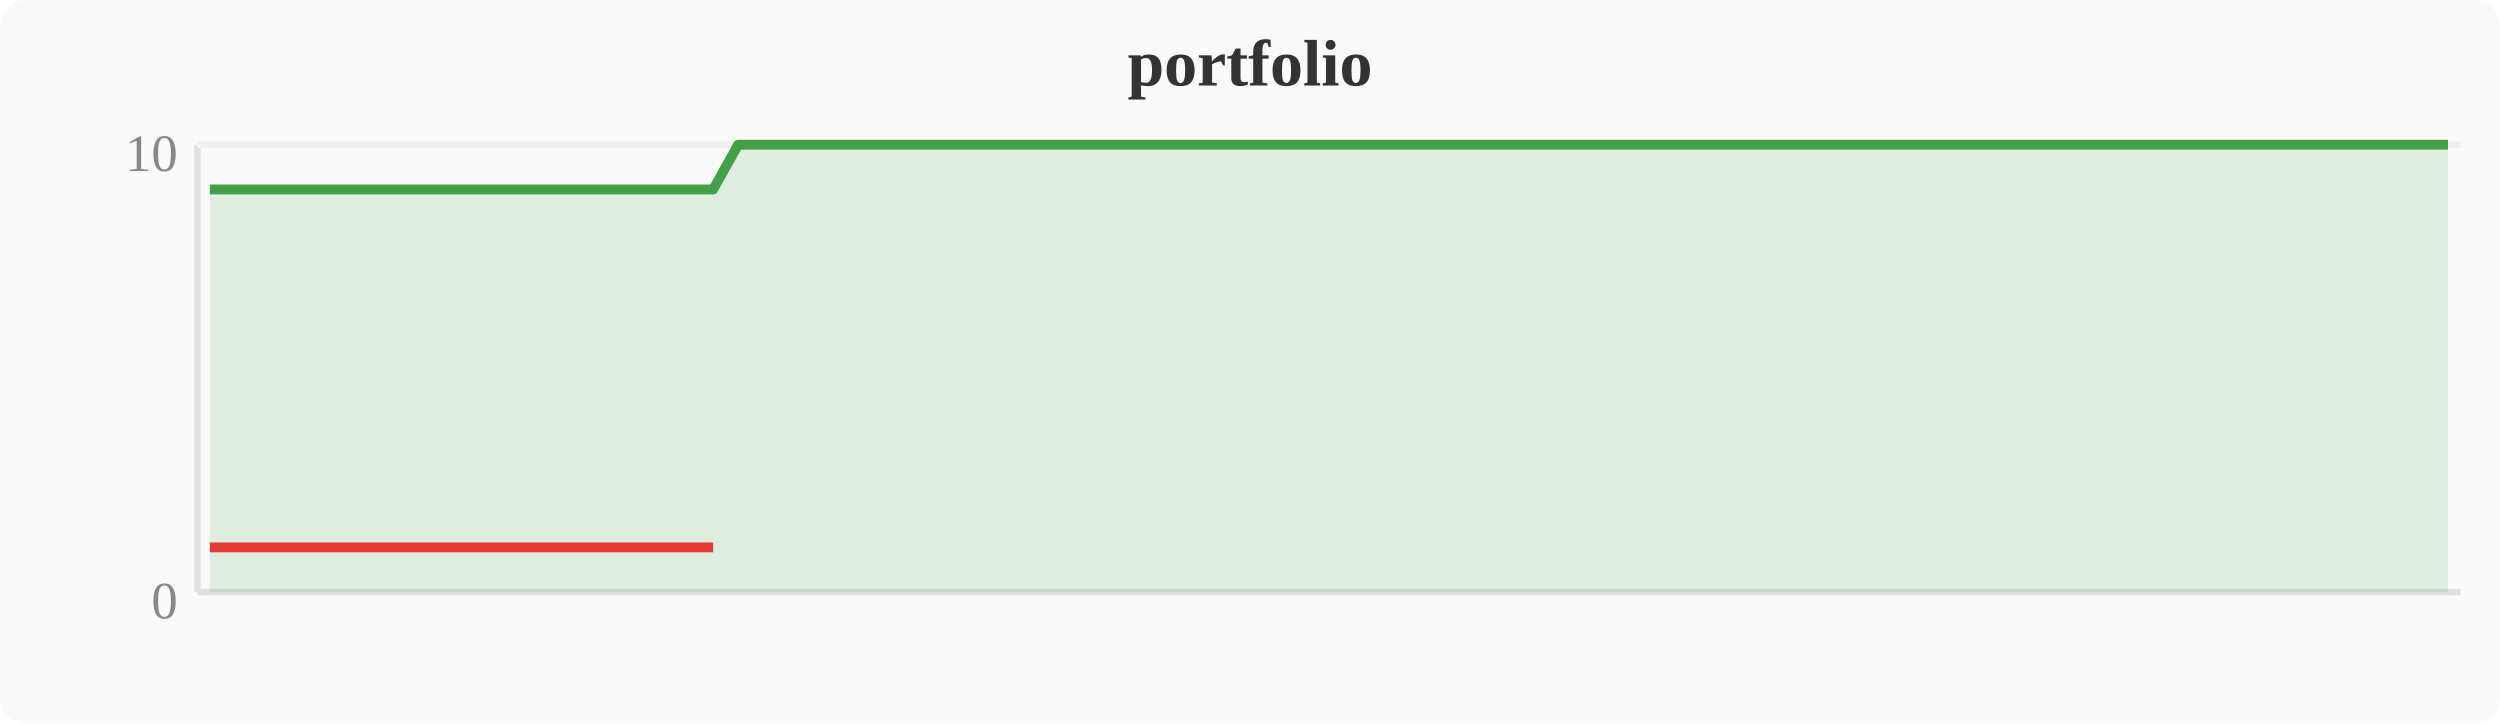
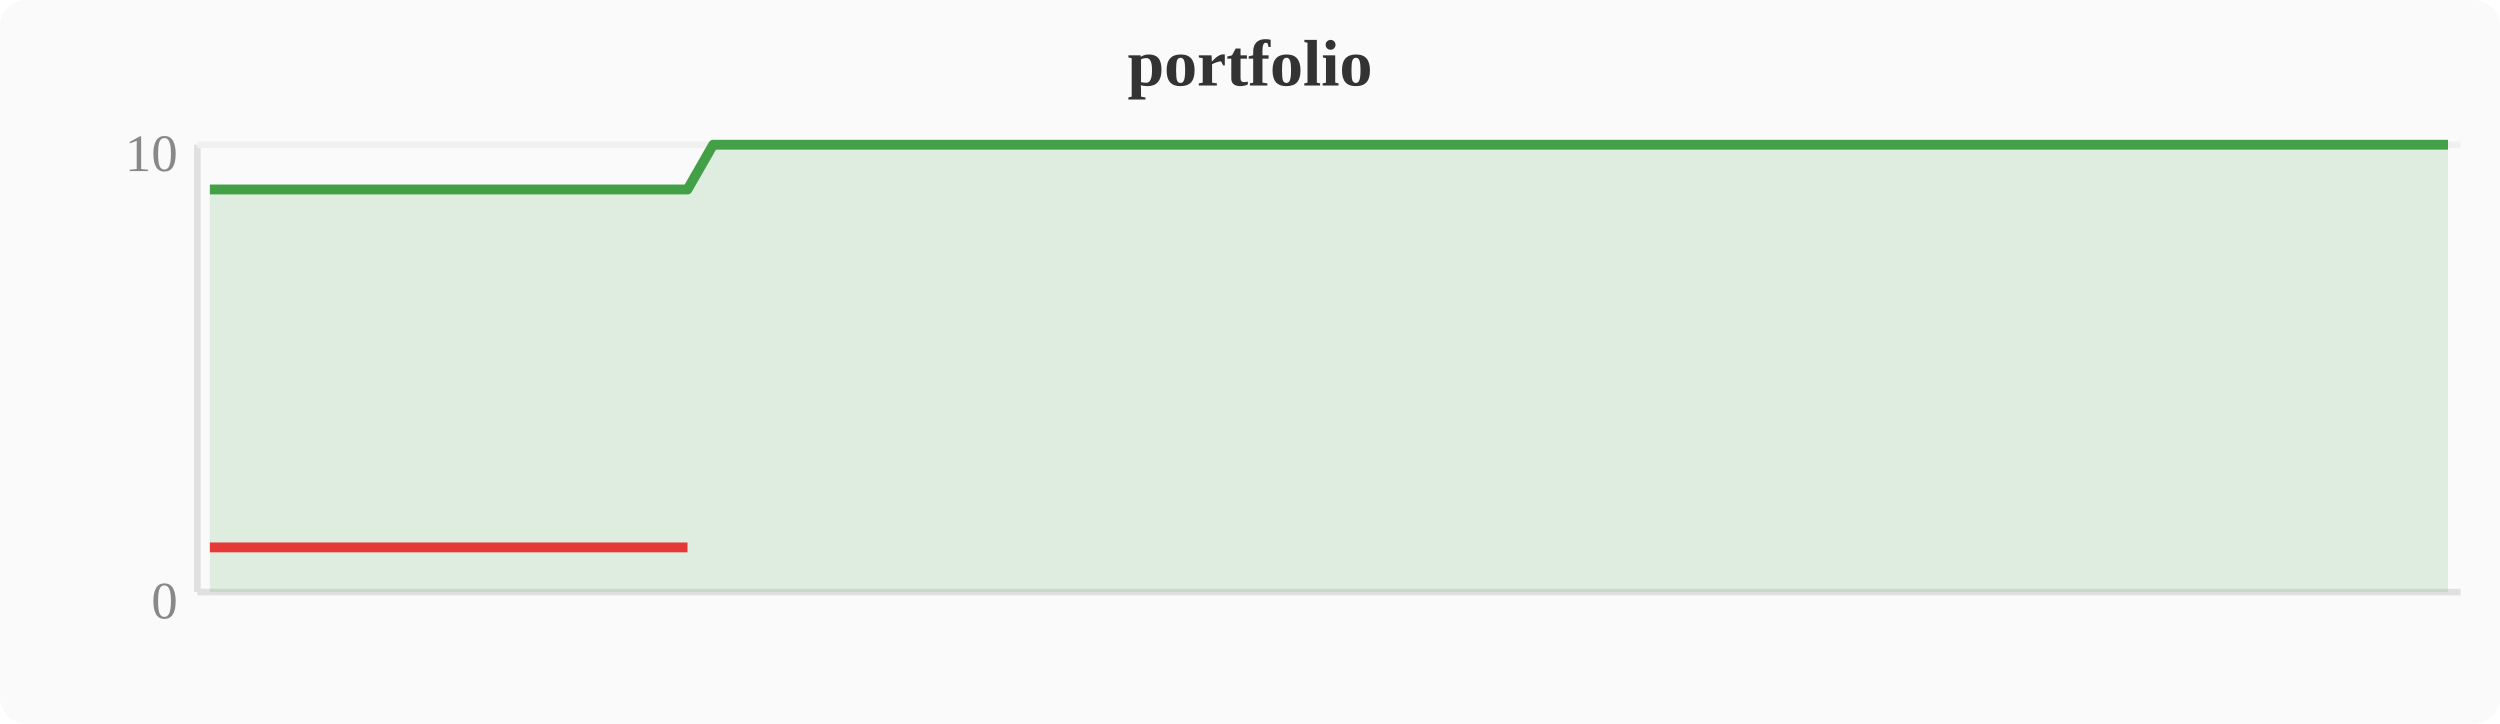
<svg xmlns="http://www.w3.org/2000/svg" width="380" height="110" viewBox="0 0 380 110">
  <rect width="380" height="110" fill="#fafafa" rx="4" />
  <text x="190" y="13" text-anchor="middle" font-size="10" font-weight="bold" fill="#333">portfolio</text>
  <line x1="30" y1="22" x2="30" y2="90" stroke="#e0e0e0" stroke-width="1" />
  <line x1="30" y1="90" x2="374" y2="90" stroke="#e0e0e0" stroke-width="1" />
  <line x1="30" y1="22" x2="374" y2="22" stroke="#f0f0f0" stroke-width="1" />
  <text x="27" y="94" text-anchor="end" font-size="8" fill="#888">0</text>
  <text x="27" y="26" text-anchor="end" font-size="8" fill="#888">10</text>
-   <polygon points="31.9,28.8 35.7,28.8 39.6,28.8 43.4,28.8 47.2,28.8 51.0,28.8 54.8,28.8 58.7,28.8 62.5,28.8 66.3,28.8 70.1,28.8 74.0,28.8 77.8,28.8 81.6,28.8 85.4,28.8 89.2,28.8 93.1,28.8 96.9,28.8 100.7,28.8 104.5,28.8 108.4,28.8 112.2,22.0 116.0,22.0 119.8,22.0 123.6,22.0 127.5,22.0 131.3,22.0 135.1,22.0 138.9,22.0 142.8,22.0 146.6,22.0 150.4,22.0 154.2,22.0 158.0,22.0 161.9,22.0 165.7,22.0 169.5,22.0 173.3,22.0 177.2,22.0 181.0,22.0 184.8,22.0 188.6,22.0 192.4,22.0 196.3,22.0 200.1,22.0 203.9,22.0 207.7,22.0 211.6,22.0 215.4,22.0 219.2,22.0 223.0,22.0 226.8,22.0 230.7,22.0 234.5,22.0 238.3,22.0 242.1,22.0 246.0,22.0 249.8,22.0 253.6,22.0 257.4,22.0 261.2,22.0 265.1,22.0 268.9,22.0 272.7,22.0 276.5,22.0 280.4,22.0 284.2,22.0 288.0,22.0 291.8,22.0 295.6,22.0 299.5,22.0 303.3,22.0 307.1,22.0 310.9,22.0 314.8,22.0 318.6,22.0 322.4,22.0 326.2,22.0 330.0,22.0 333.9,22.0 337.7,22.0 341.5,22.0 345.3,22.0 349.2,22.0 353.0,22.0 356.8,22.0 360.6,22.0 364.4,22.0 368.3,22.0 372.1,22.0 372.1,90 31.9,90" fill="#43a047" opacity="0.15" />
-   <polyline points="31.9,28.8 35.7,28.8 39.6,28.8 43.4,28.8 47.2,28.8 51.0,28.8 54.8,28.8 58.7,28.8 62.5,28.8 66.3,28.8 70.1,28.8 74.0,28.8 77.8,28.8 81.6,28.8 85.4,28.8 89.2,28.8 93.1,28.8 96.9,28.8 100.7,28.8 104.5,28.8 108.4,28.8 112.2,22.0 116.0,22.0 119.8,22.0 123.6,22.0 127.5,22.0 131.3,22.0 135.1,22.0 138.9,22.0 142.8,22.0 146.6,22.0 150.4,22.0 154.2,22.0 158.0,22.0 161.9,22.0 165.7,22.0 169.5,22.0 173.3,22.0 177.2,22.0 181.0,22.0 184.8,22.0 188.6,22.0 192.4,22.0 196.3,22.0 200.1,22.0 203.9,22.0 207.7,22.0 211.6,22.0 215.4,22.0 219.2,22.0 223.0,22.0 226.8,22.0 230.7,22.0 234.5,22.0 238.3,22.0 242.1,22.0 246.0,22.0 249.8,22.0 253.6,22.0 257.4,22.0 261.2,22.0 265.1,22.0 268.9,22.0 272.7,22.0 276.5,22.0 280.4,22.0 284.2,22.0 288.0,22.0 291.8,22.0 295.6,22.0 299.5,22.0 303.3,22.0 307.1,22.0 310.9,22.0 314.8,22.0 318.6,22.0 322.4,22.0 326.2,22.0 330.0,22.0 333.9,22.0 337.7,22.0 341.5,22.0 345.3,22.0 349.2,22.0 353.0,22.0 356.8,22.0 360.6,22.0 364.4,22.0 368.3,22.0 372.1,22.0" fill="none" stroke="#43a047" stroke-width="1.5" stroke-linejoin="round" />
-   <polyline points="31.9,83.2 35.7,83.2 39.6,83.2 43.4,83.2 47.2,83.2 51.0,83.2 54.8,83.2 58.7,83.2 62.5,83.2 66.3,83.2 70.1,83.2 74.0,83.2 77.8,83.2 81.6,83.2 85.4,83.2 89.2,83.2 93.1,83.2 96.9,83.2 100.7,83.2 104.5,83.2 108.4,83.2" fill="none" stroke="#e53935" stroke-width="1.5" stroke-linejoin="round" />
+   <polygon points="31.9,28.8 35.7,28.8 39.6,28.8 43.4,28.8 47.2,28.8 51.0,28.8 54.8,28.8 58.7,28.8 62.5,28.8 66.3,28.8 70.1,28.8 74.0,28.8 77.8,28.8 81.6,28.8 85.4,28.8 89.2,28.8 93.1,28.8 96.9,28.8 100.7,28.8 104.5,28.8 108.4,22.0 112.2,22.0 116.0,22.0 119.8,22.0 123.6,22.0 127.5,22.0 131.3,22.0 135.1,22.0 138.9,22.0 142.8,22.0 146.6,22.0 150.4,22.0 154.2,22.0 158.0,22.0 161.9,22.0 165.7,22.0 169.5,22.0 173.3,22.0 177.2,22.0 181.0,22.0 184.8,22.0 188.6,22.0 192.4,22.0 196.3,22.0 200.1,22.0 203.9,22.0 207.7,22.0 211.6,22.0 215.4,22.0 219.2,22.0 223.0,22.0 226.8,22.0 230.7,22.0 234.5,22.0 238.3,22.0 242.1,22.0 246.0,22.0 249.8,22.0 253.6,22.0 257.4,22.0 261.2,22.0 265.1,22.0 268.9,22.0 272.7,22.0 276.5,22.0 280.4,22.0 284.2,22.0 288.0,22.0 291.8,22.0 295.6,22.0 299.5,22.0 303.3,22.0 307.1,22.0 310.9,22.0 314.8,22.0 318.6,22.0 322.4,22.0 326.2,22.0 330.0,22.0 333.9,22.0 337.7,22.0 341.5,22.0 345.3,22.0 349.2,22.0 353.0,22.0 356.8,22.0 360.6,22.0 364.4,22.0 368.3,22.0 372.1,22.0 372.1,90 31.9,90" fill="#43a047" opacity="0.15" />
+   <polyline points="31.9,28.8 35.7,28.8 39.6,28.8 43.4,28.8 47.2,28.8 51.0,28.8 54.8,28.8 58.7,28.8 62.5,28.8 66.3,28.8 70.1,28.8 74.0,28.8 77.8,28.8 81.6,28.8 85.4,28.8 89.2,28.8 93.1,28.8 96.9,28.8 100.7,28.8 104.5,28.8 108.4,22.0 112.2,22.0 116.0,22.0 119.8,22.0 123.6,22.0 127.5,22.0 131.3,22.0 135.1,22.0 138.9,22.0 142.8,22.0 146.6,22.0 150.4,22.0 154.2,22.0 158.0,22.0 161.9,22.0 165.7,22.0 169.5,22.0 173.3,22.0 177.2,22.0 181.0,22.0 184.8,22.0 188.6,22.0 192.4,22.0 196.3,22.0 200.1,22.0 203.9,22.0 207.7,22.0 211.6,22.0 215.4,22.0 219.2,22.0 223.0,22.0 226.8,22.0 230.7,22.0 234.5,22.0 238.3,22.0 242.1,22.0 246.0,22.0 249.8,22.0 253.6,22.0 257.4,22.0 261.2,22.0 265.1,22.0 268.9,22.0 272.7,22.0 276.5,22.0 280.4,22.0 284.2,22.0 288.0,22.0 291.8,22.0 295.6,22.0 299.5,22.0 303.3,22.0 307.1,22.0 310.9,22.0 314.8,22.0 318.6,22.0 322.4,22.0 326.2,22.0 330.0,22.0 333.9,22.0 337.7,22.0 341.5,22.0 345.3,22.0 349.2,22.0 353.0,22.0 356.8,22.0 360.6,22.0 364.4,22.0 368.3,22.0 372.1,22.0" fill="none" stroke="#43a047" stroke-width="1.5" stroke-linejoin="round" />
+   <polyline points="31.9,83.2 35.7,83.2 39.6,83.2 43.4,83.2 47.2,83.2 51.0,83.2 54.8,83.2 58.7,83.2 62.5,83.2 66.3,83.2 70.1,83.2 74.0,83.2 77.8,83.2 81.6,83.2 85.4,83.2 89.2,83.2 93.1,83.2 96.9,83.2 100.7,83.2 104.5,83.2" fill="none" stroke="#e53935" stroke-width="1.5" stroke-linejoin="round" />
</svg>
